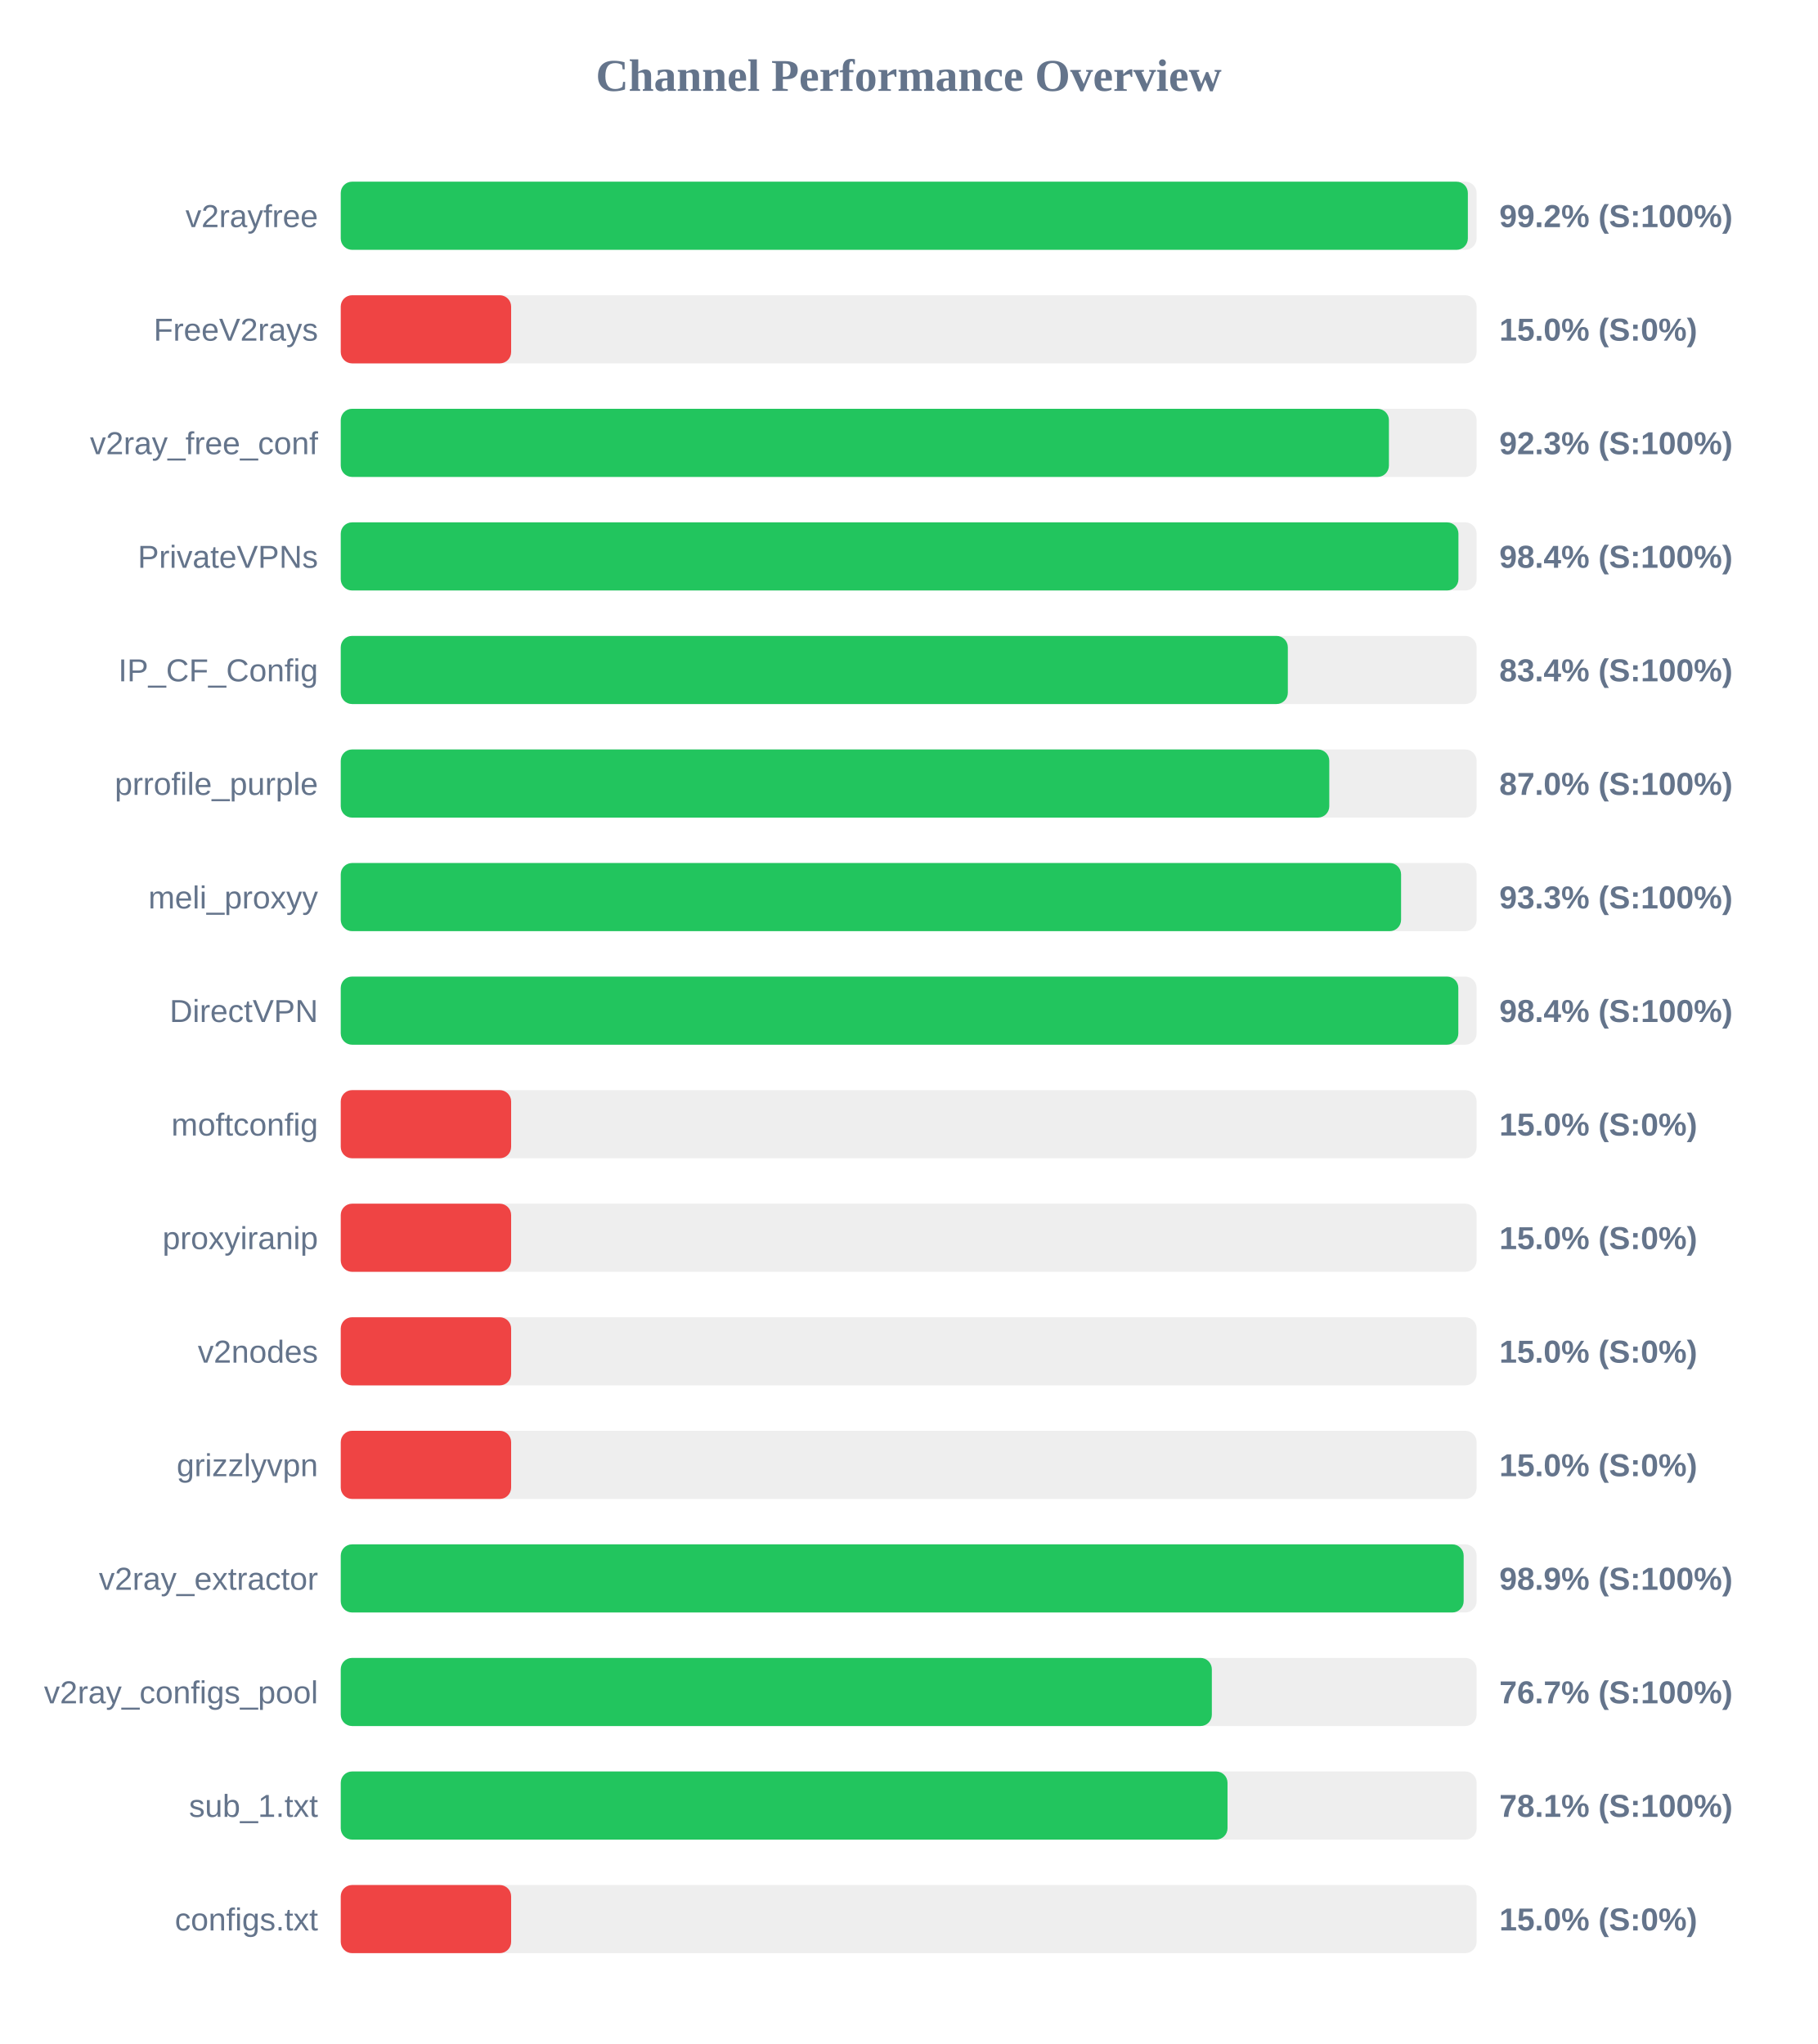
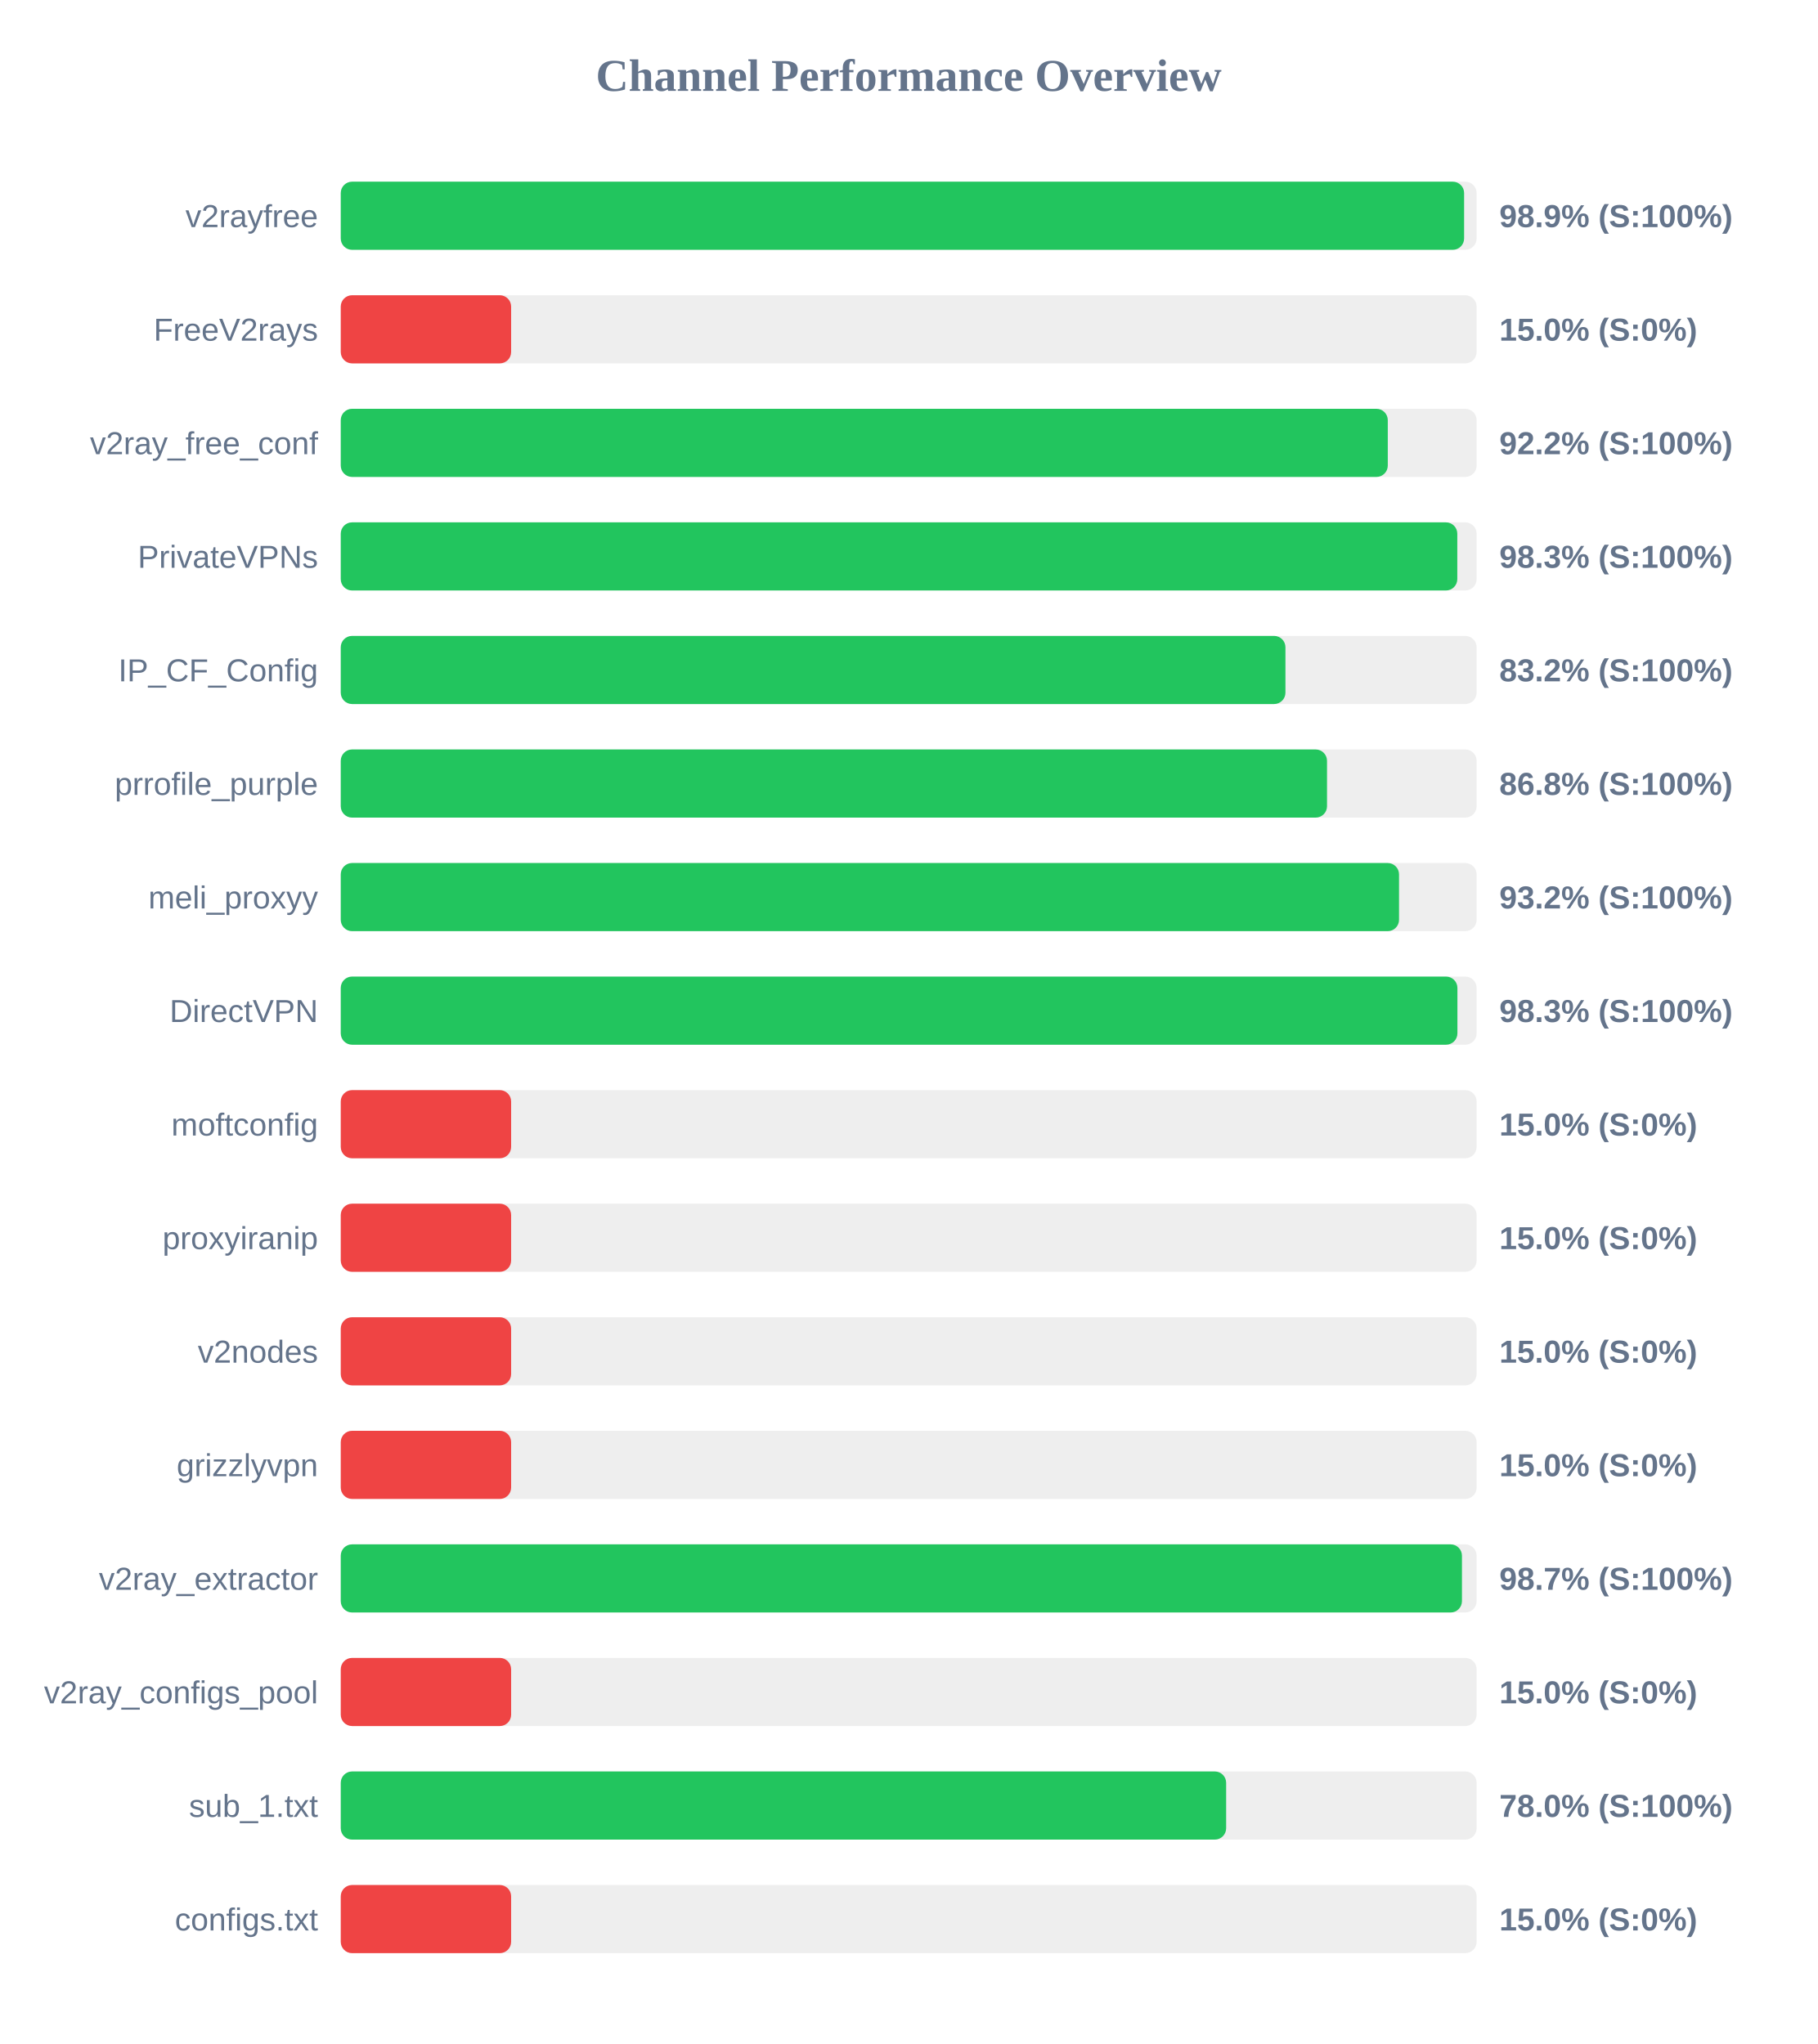
<svg xmlns="http://www.w3.org/2000/svg" width="800" height="900" version="1.1">
  <style>
        .row { font: 14px Arial; fill: #64748b; }
        .score { font: bold 14px Arial; fill: #64748b; }
    </style>
  <text x="400" y="40" text-anchor="middle" font-size="20px" font-weight="bold" fill="#64748b">Channel Performance Overview</text>
  <rect x="150" y="80" width="500" height="30" fill="#eee" rx="5" />
-   <rect x="150" y="80" width="496.15" height="30" fill="#22c55e" rx="5" />
+   <rect x="150" y="80" width="494.5" height="30" fill="#22c55e" rx="5" />
  <text x="140" y="100" text-anchor="end" class="row">v2rayfree</text>
-   <text x="660" y="100" text-anchor="start" class="score">99.2% (S:100%)</text>
+   <text x="660" y="100" text-anchor="start" class="score">98.9% (S:100%)</text>
  <rect x="150" y="130" width="500" height="30" fill="#eee" rx="5" />
  <rect x="150" y="130" width="75.0" height="30" fill="#ef4444" rx="5" />
  <text x="140" y="150" text-anchor="end" class="row">FreeV2rays</text>
  <text x="660" y="150" text-anchor="start" class="score">15.0% (S:0%)</text>
  <rect x="150" y="180" width="500" height="30" fill="#eee" rx="5" />
-   <rect x="150" y="180" width="461.4" height="30" fill="#22c55e" rx="5" />
+   <rect x="150" y="180" width="460.9" height="30" fill="#22c55e" rx="5" />
  <text x="140" y="200" text-anchor="end" class="row">v2ray_free_conf</text>
-   <text x="660" y="200" text-anchor="start" class="score">92.3% (S:100%)</text>
+   <text x="660" y="200" text-anchor="start" class="score">92.2% (S:100%)</text>
  <rect x="150" y="230" width="500" height="30" fill="#eee" rx="5" />
-   <rect x="150" y="230" width="492.0" height="30" fill="#22c55e" rx="5" />
+   <rect x="150" y="230" width="491.5" height="30" fill="#22c55e" rx="5" />
  <text x="140" y="250" text-anchor="end" class="row">PrivateVPNs</text>
-   <text x="660" y="250" text-anchor="start" class="score">98.4% (S:100%)</text>
+   <text x="660" y="250" text-anchor="start" class="score">98.3% (S:100%)</text>
  <rect x="150" y="280" width="500" height="30" fill="#eee" rx="5" />
-   <rect x="150" y="280" width="416.9" height="30" fill="#22c55e" rx="5" />
+   <rect x="150" y="280" width="415.85" height="30" fill="#22c55e" rx="5" />
  <text x="140" y="300" text-anchor="end" class="row">IP_CF_Config</text>
-   <text x="660" y="300" text-anchor="start" class="score">83.4% (S:100%)</text>
+   <text x="660" y="300" text-anchor="start" class="score">83.2% (S:100%)</text>
  <rect x="150" y="330" width="500" height="30" fill="#eee" rx="5" />
-   <rect x="150" y="330" width="435.15" height="30" fill="#22c55e" rx="5" />
+   <rect x="150" y="330" width="434.15" height="30" fill="#22c55e" rx="5" />
  <text x="140" y="350" text-anchor="end" class="row">prrofile_purple</text>
-   <text x="660" y="350" text-anchor="start" class="score">87.0% (S:100%)</text>
+   <text x="660" y="350" text-anchor="start" class="score">86.8% (S:100%)</text>
  <rect x="150" y="380" width="500" height="30" fill="#eee" rx="5" />
-   <rect x="150" y="380" width="466.75" height="30" fill="#22c55e" rx="5" />
+   <rect x="150" y="380" width="465.85" height="30" fill="#22c55e" rx="5" />
  <text x="140" y="400" text-anchor="end" class="row">meli_proxyy</text>
-   <text x="660" y="400" text-anchor="start" class="score">93.3% (S:100%)</text>
+   <text x="660" y="400" text-anchor="start" class="score">93.2% (S:100%)</text>
  <rect x="150" y="430" width="500" height="30" fill="#eee" rx="5" />
-   <rect x="150" y="430" width="491.95" height="30" fill="#22c55e" rx="5" />
+   <rect x="150" y="430" width="491.55" height="30" fill="#22c55e" rx="5" />
  <text x="140" y="450" text-anchor="end" class="row">DirectVPN</text>
-   <text x="660" y="450" text-anchor="start" class="score">98.4% (S:100%)</text>
+   <text x="660" y="450" text-anchor="start" class="score">98.3% (S:100%)</text>
  <rect x="150" y="480" width="500" height="30" fill="#eee" rx="5" />
  <rect x="150" y="480" width="75.0" height="30" fill="#ef4444" rx="5" />
  <text x="140" y="500" text-anchor="end" class="row">moftconfig</text>
  <text x="660" y="500" text-anchor="start" class="score">15.0% (S:0%)</text>
  <rect x="150" y="530" width="500" height="30" fill="#eee" rx="5" />
  <rect x="150" y="530" width="75.0" height="30" fill="#ef4444" rx="5" />
  <text x="140" y="550" text-anchor="end" class="row">proxyiranip</text>
  <text x="660" y="550" text-anchor="start" class="score">15.0% (S:0%)</text>
  <rect x="150" y="580" width="500" height="30" fill="#eee" rx="5" />
  <rect x="150" y="580" width="75.0" height="30" fill="#ef4444" rx="5" />
  <text x="140" y="600" text-anchor="end" class="row">v2nodes</text>
  <text x="660" y="600" text-anchor="start" class="score">15.0% (S:0%)</text>
  <rect x="150" y="630" width="500" height="30" fill="#eee" rx="5" />
  <rect x="150" y="630" width="75.0" height="30" fill="#ef4444" rx="5" />
  <text x="140" y="650" text-anchor="end" class="row">grizzlyvpn</text>
  <text x="660" y="650" text-anchor="start" class="score">15.0% (S:0%)</text>
  <rect x="150" y="680" width="500" height="30" fill="#eee" rx="5" />
-   <rect x="150" y="680" width="494.3" height="30" fill="#22c55e" rx="5" />
+   <rect x="150" y="680" width="493.55" height="30" fill="#22c55e" rx="5" />
  <text x="140" y="700" text-anchor="end" class="row">v2ray_extractor</text>
-   <text x="660" y="700" text-anchor="start" class="score">98.9% (S:100%)</text>
+   <text x="660" y="700" text-anchor="start" class="score">98.7% (S:100%)</text>
  <rect x="150" y="730" width="500" height="30" fill="#eee" rx="5" />
-   <rect x="150" y="730" width="383.45" height="30" fill="#22c55e" rx="5" />
+   <rect x="150" y="730" width="75.0" height="30" fill="#ef4444" rx="5" />
  <text x="140" y="750" text-anchor="end" class="row">v2ray_configs_pool</text>
-   <text x="660" y="750" text-anchor="start" class="score">76.7% (S:100%)</text>
+   <text x="660" y="750" text-anchor="start" class="score">15.0% (S:0%)</text>
  <rect x="150" y="780" width="500" height="30" fill="#eee" rx="5" />
-   <rect x="150" y="780" width="390.35" height="30" fill="#22c55e" rx="5" />
+   <rect x="150" y="780" width="389.75" height="30" fill="#22c55e" rx="5" />
  <text x="140" y="800" text-anchor="end" class="row">sub_1.txt</text>
-   <text x="660" y="800" text-anchor="start" class="score">78.1% (S:100%)</text>
+   <text x="660" y="800" text-anchor="start" class="score">78.0% (S:100%)</text>
  <rect x="150" y="830" width="500" height="30" fill="#eee" rx="5" />
  <rect x="150" y="830" width="75.0" height="30" fill="#ef4444" rx="5" />
  <text x="140" y="850" text-anchor="end" class="row">configs.txt</text>
  <text x="660" y="850" text-anchor="start" class="score">15.0% (S:0%)</text>
</svg>
